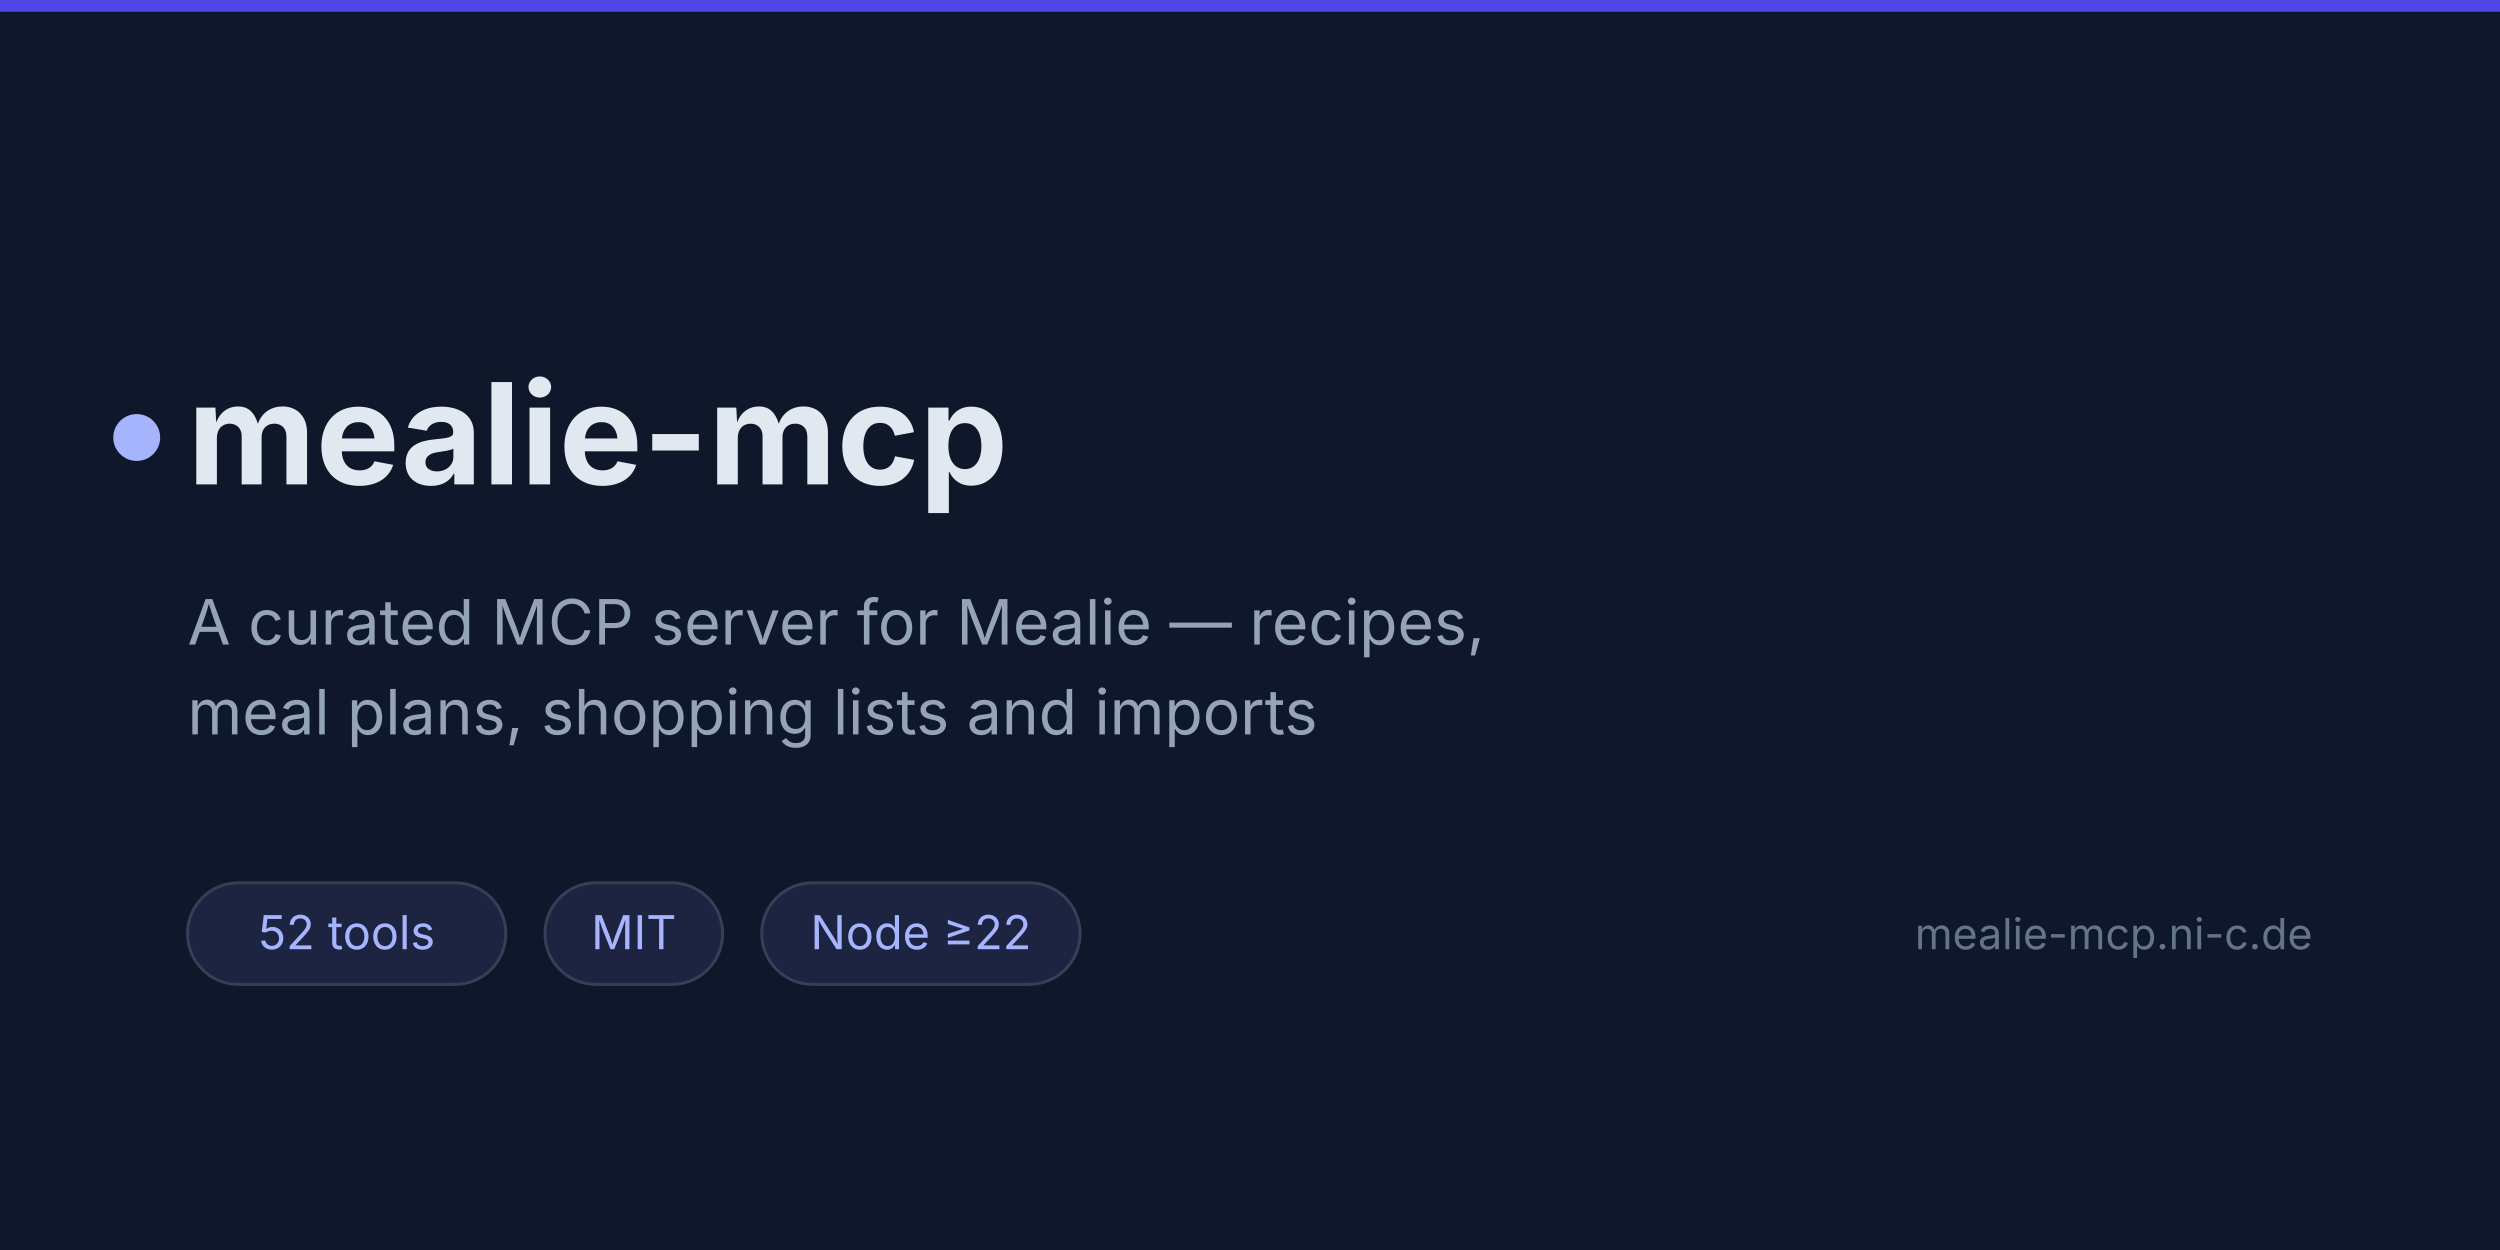
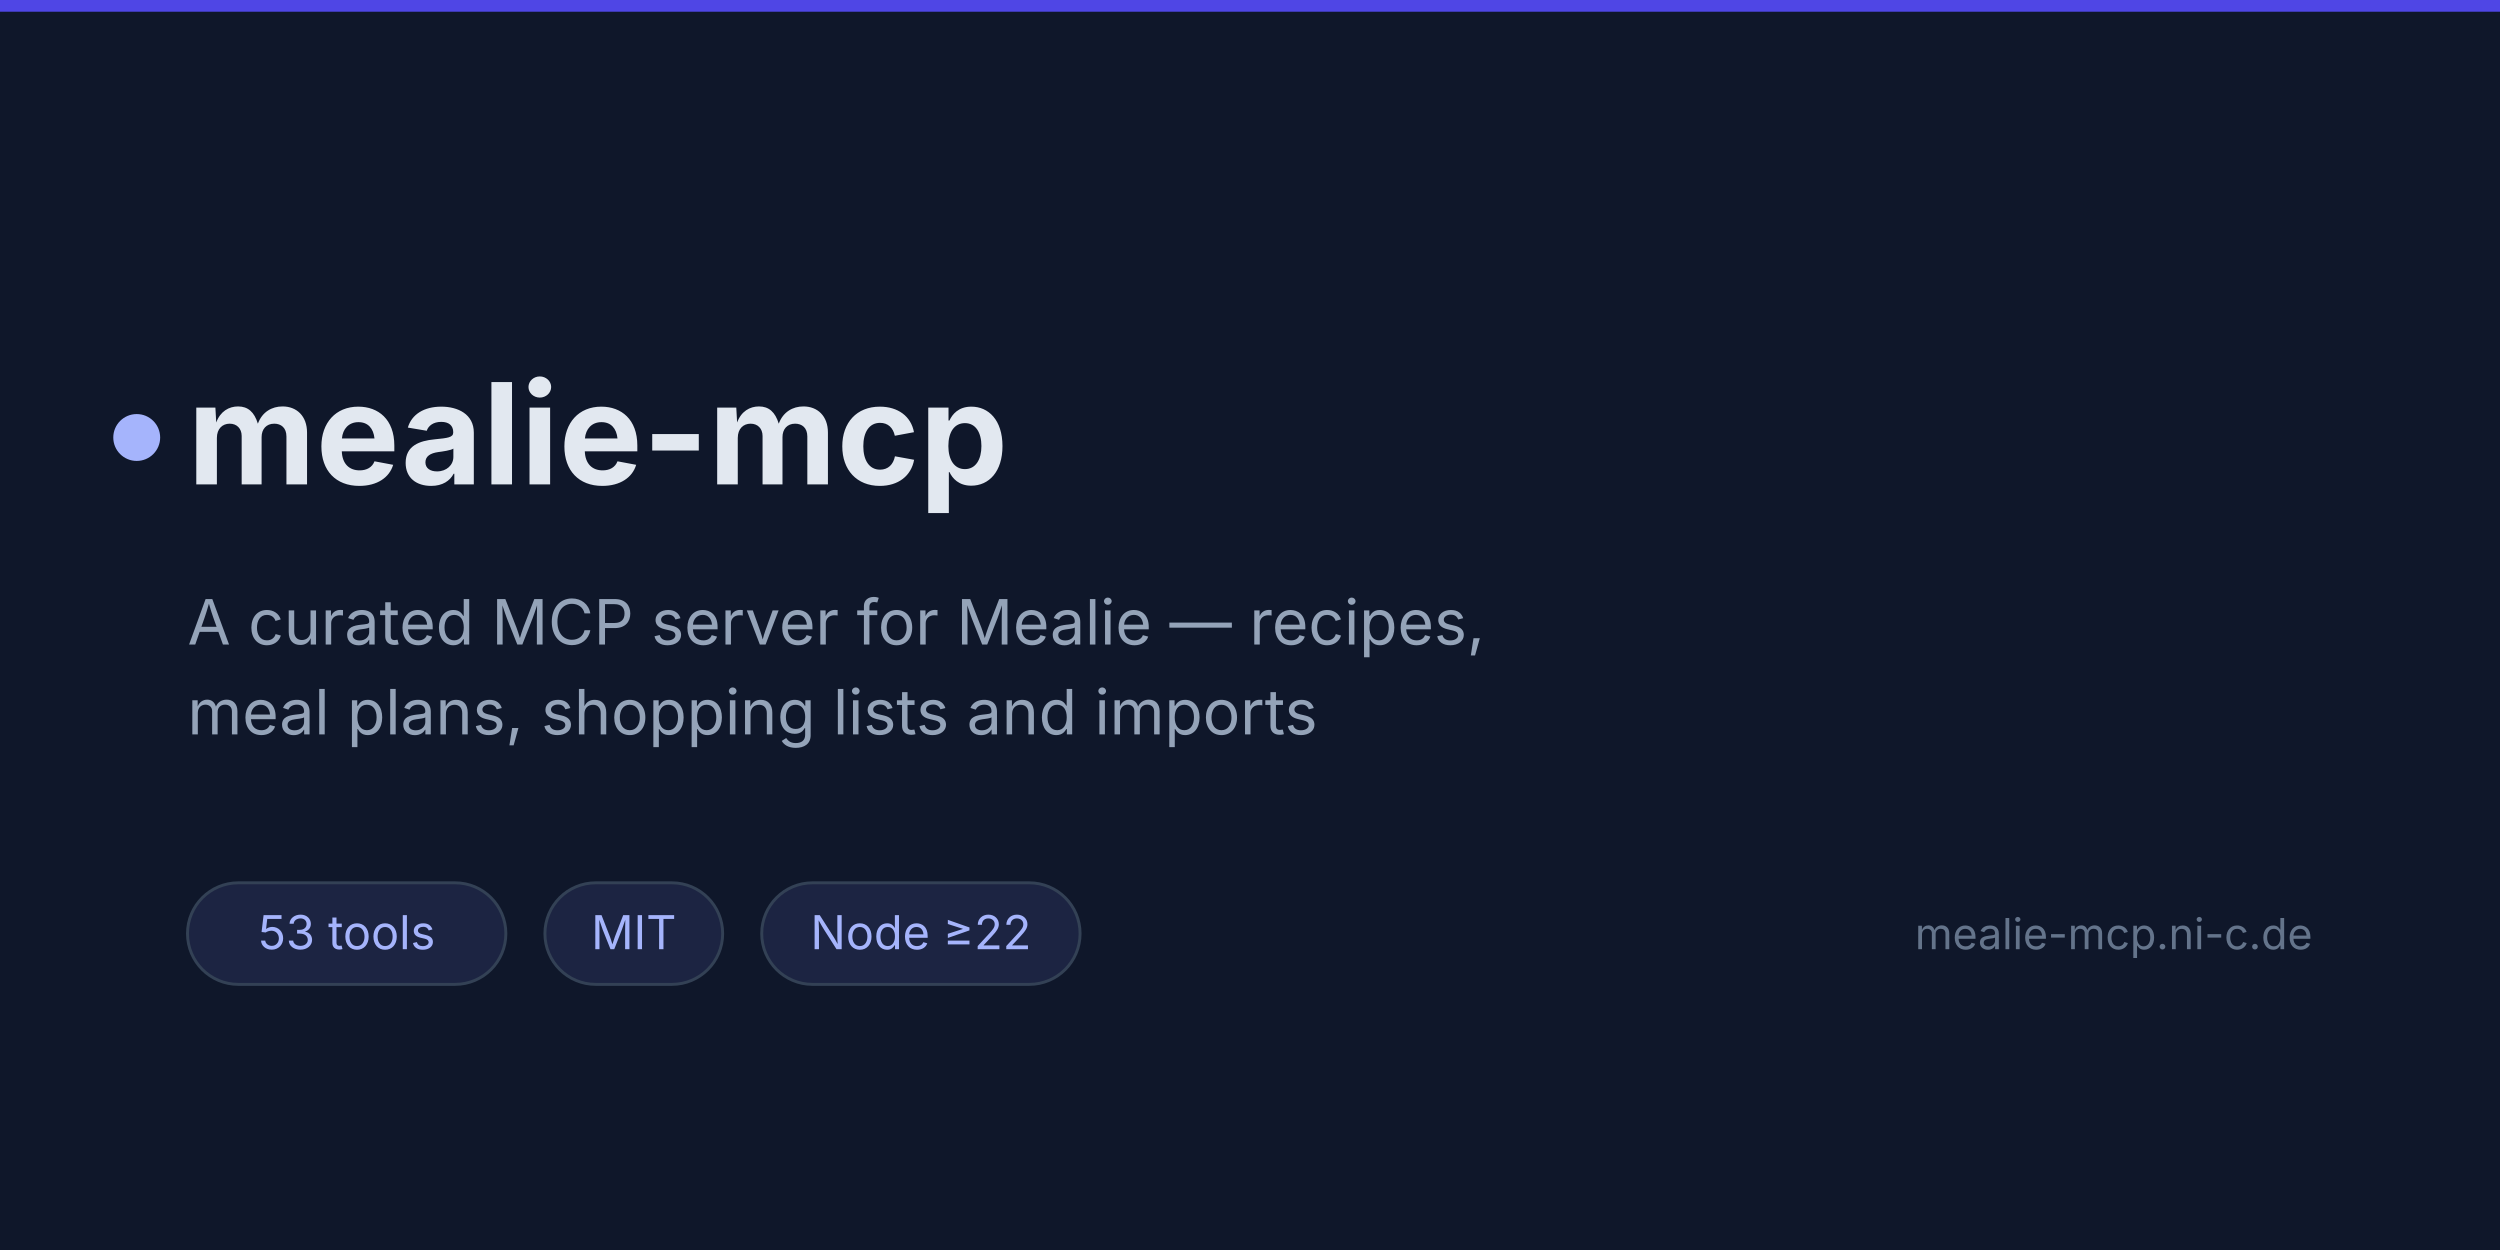
<svg xmlns="http://www.w3.org/2000/svg" viewBox="0 0 1280 640" width="1280" height="640">
  <style>
    text { font-family: Inter, "Fira Sans", "DejaVu Sans", sans-serif; }
    .title { font-size: 72px; font-weight: 700; fill: #e2e8f0; }
    .tagline { font-size: 32px; fill: #94a3b8; }
    .pill { fill: rgba(129, 140, 248, 0.12); stroke: #334155; stroke-width: 1.5; }
    .pill-label { font-size: 24px; fill: #a5b4fc; }
    .site { font-size: 22px; fill: #64748b; }
  </style>
  <rect x="0" y="0" width="1280" height="640" fill="#0f172a" />
  <rect x="0" y="0" width="1280" height="6" fill="#4f46e5" />
  <circle cx="70" cy="224" r="12" fill="#a5b4fc" />
  <text class="title" x="96" y="248">mealie-mcp</text>
  <text class="tagline" x="96" y="330">A curated MCP server for Mealie — recipes,</text>
  <text class="tagline" x="96" y="376">meal plans, shopping lists and imports</text>
  <rect class="pill" x="96" y="452" width="163" height="52" rx="26" />
-   <text class="pill-label" x="177.5" y="486" text-anchor="middle">52 tools</text>
+   <text class="pill-label" x="177.5" y="486" text-anchor="middle">53 tools</text>
  <rect class="pill" x="279" y="452" width="91" height="52" rx="26" />
  <text class="pill-label" x="324.5" y="486" text-anchor="middle">MIT</text>
  <rect class="pill" x="390" y="452" width="163" height="52" rx="26" />
  <text class="pill-label" x="471.5" y="486" text-anchor="middle">Node ≥22</text>
  <text class="site" x="1184" y="486" text-anchor="end">mealie-mcp.ni-c.de</text>
</svg>
